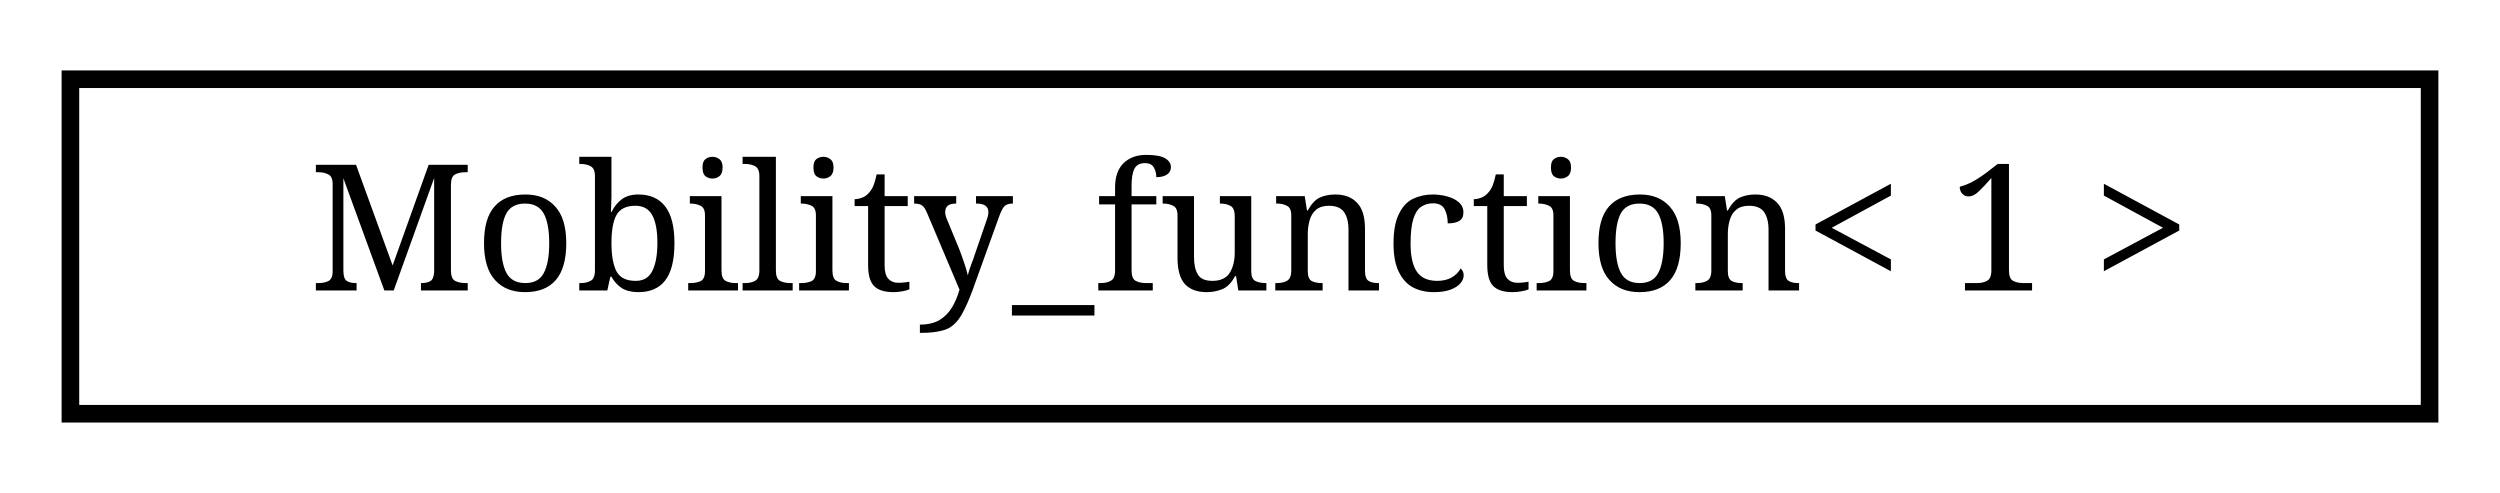
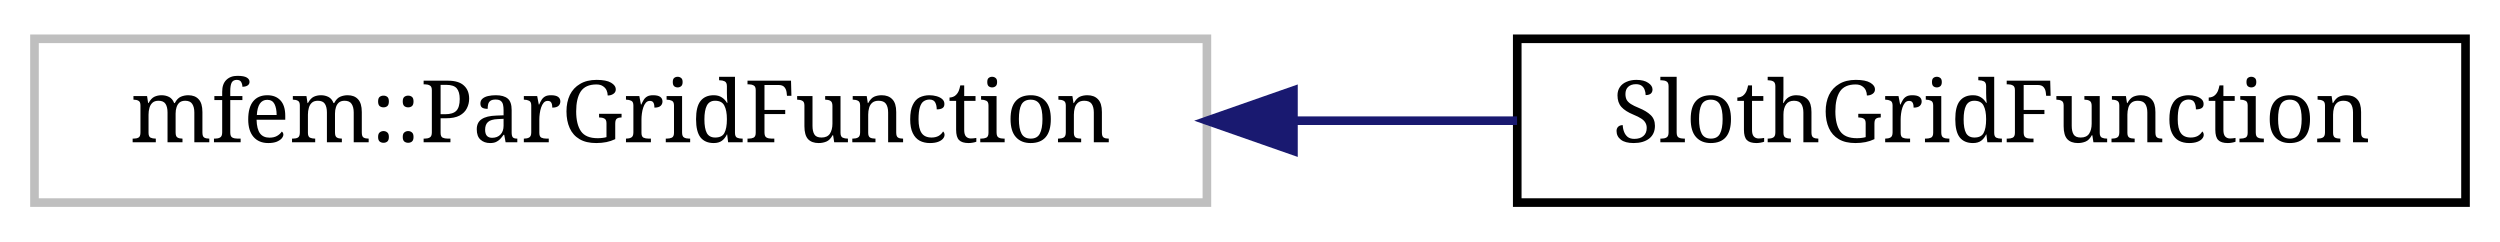
- <svg xmlns="http://www.w3.org/2000/svg" xmlns:xlink="http://www.w3.org/1999/xlink" width="142pt" height="28pt" viewBox="0.00 0.00 142.00 28.00">
+ <svg xmlns="http://www.w3.org/2000/svg" xmlns:xlink="http://www.w3.org/1999/xlink" width="290pt" height="28pt" viewBox="0.00 0.00 290.00 28.00">
  <g id="graph0" class="graph" transform="scale(1 1) rotate(0) translate(4 24)">
    <g id="node1" class="node">
      <g id="a_node1">
-         <a xlink:href="structMobility__function_3_011_01_4.html" target="_top" xlink:title=" ">
-           <polygon fill="none" stroke="black" points="0,-0.5 0,-19.5 134,-19.5 134,-0.5 0,-0.5" />
-           <text text-anchor="middle" x="67" y="-7.5" font-family="serif" font-size="10.00">Mobility_function&lt; 1 &gt;</text>
+         <a xlink:title=" ">
+           <polygon fill="none" stroke="#bfbfbf" points="0,-0.5 0,-19.5 136,-19.5 136,-0.5 0,-0.5" />
+           <text text-anchor="middle" x="68" y="-7.5" font-family="serif" font-size="10.00">mfem::ParGridFunction</text>
        </a>
      </g>
    </g>
+     <g id="node2" class="node">
+       <g id="a_node2">
+         <a xlink:href="classSlothGridFunction.html" target="_top" xlink:title=" ">
+           <polygon fill="none" stroke="black" points="172,-0.5 172,-19.5 282,-19.5 282,-0.5 172,-0.5" />
+           <text text-anchor="middle" x="227" y="-7.5" font-family="serif" font-size="10.00">SlothGridFunction</text>
+         </a>
+       </g>
+     </g>
+     <g id="edge1" class="edge">
+       <path fill="none" stroke="midnightblue" d="M146.22,-10C154.93,-10 163.66,-10 171.98,-10" />
+       <polygon fill="midnightblue" stroke="midnightblue" points="146.04,-6.5 136.04,-10 146.04,-13.5 146.04,-6.5" />
+     </g>
  </g>
</svg>
